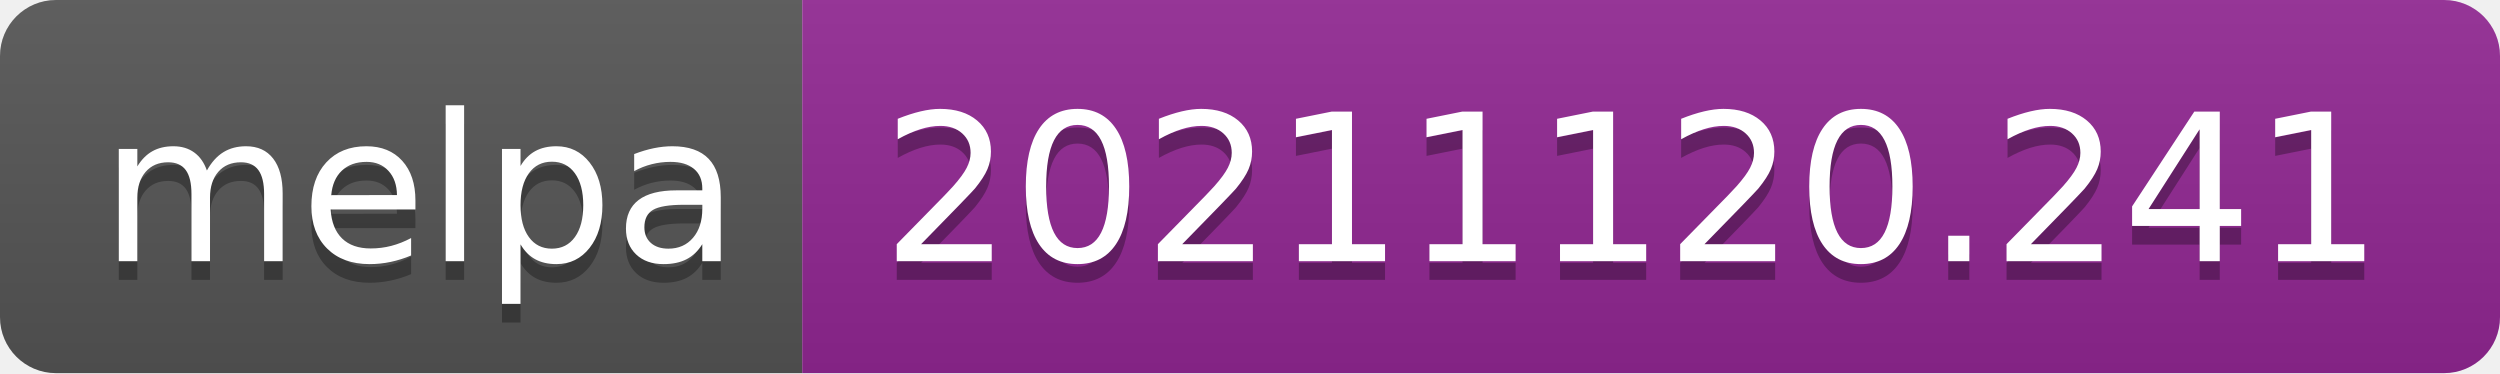
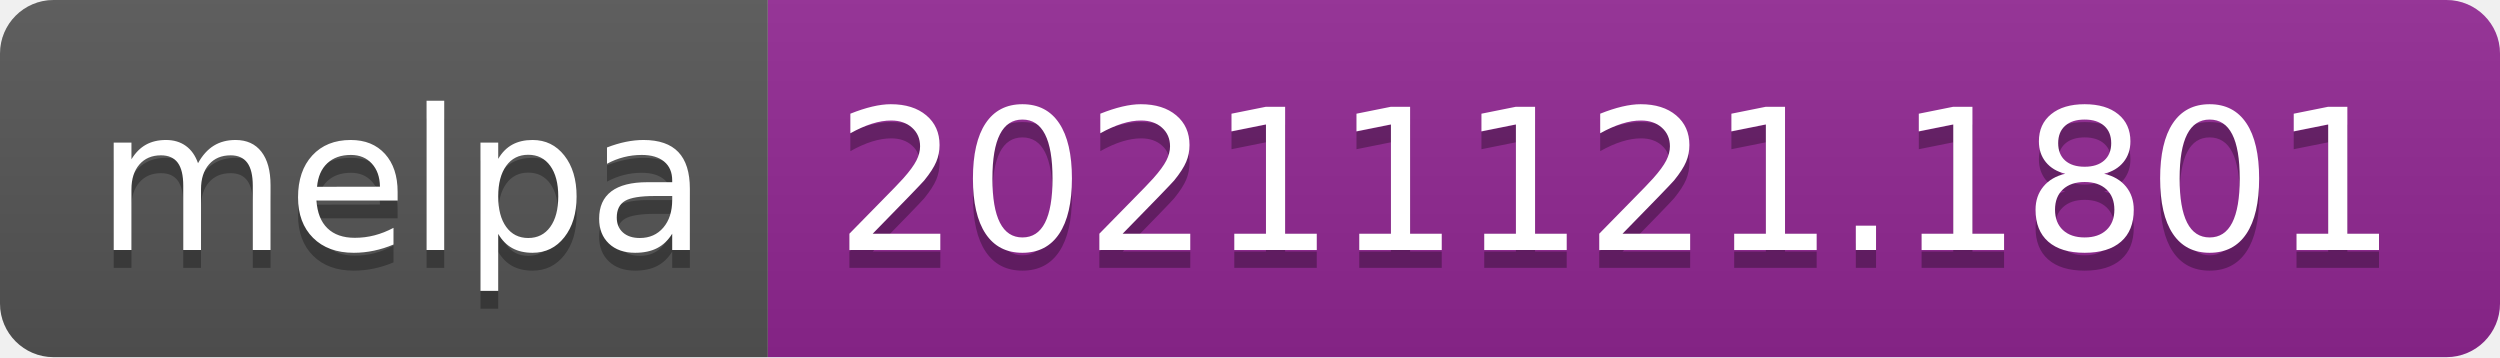
- <svg xmlns="http://www.w3.org/2000/svg" width="134" height="20" role="img" aria-label="melpa: 20211120.241">
+ <svg xmlns="http://www.w3.org/2000/svg" width="140" height="20" role="img" aria-label="melpa: 20211121.1801">
  <linearGradient id="s" x2="0" y2="100%">
    <stop offset="0" stop-color="#bbb" stop-opacity=".1" />
    <stop offset="1" stop-opacity=".1" />
  </linearGradient>
  <clipPath id="r">
-     <rect width="134" height="20" rx="3" fill="#fff" />
+     <rect width="140" height="20" rx="3" fill="#fff" />
  </clipPath>
  <g clip-path="url(#r)">
    <rect width="43" height="20" fill="#555" />
-     <rect x="43" width="91" height="20" fill="#922793" />
-     <rect width="134" height="20" fill="url(#s)" />
+     <rect x="43" width="97" height="20" fill="#922793" />
+     <rect width="140" height="20" fill="url(#s)" />
  </g>
  <g fill="#fff" text-anchor="middle" font-family="Verdana,Geneva,DejaVu Sans,sans-serif" text-rendering="geometricPrecision" font-size="110">
    <text aria-hidden="true" x="225" y="150" fill="#010101" fill-opacity=".3" transform="scale(.1)" textLength="330">melpa</text>
    <text x="225" y="140" transform="scale(.1)" fill="#fff" textLength="330">melpa</text>
-     <text aria-hidden="true" x="875" y="150" fill="#010101" fill-opacity=".3" transform="scale(.1)" textLength="810">20211120.241</text>
-     <text x="875" y="140" transform="scale(.1)" fill="#fff" textLength="810">20211120.241</text>
+     <text aria-hidden="true" x="905" y="150" fill="#010101" fill-opacity=".3" transform="scale(.1)" textLength="870">20211121.1801</text>
+     <text x="905" y="140" transform="scale(.1)" fill="#fff" textLength="870">20211121.1801</text>
  </g>
</svg>
